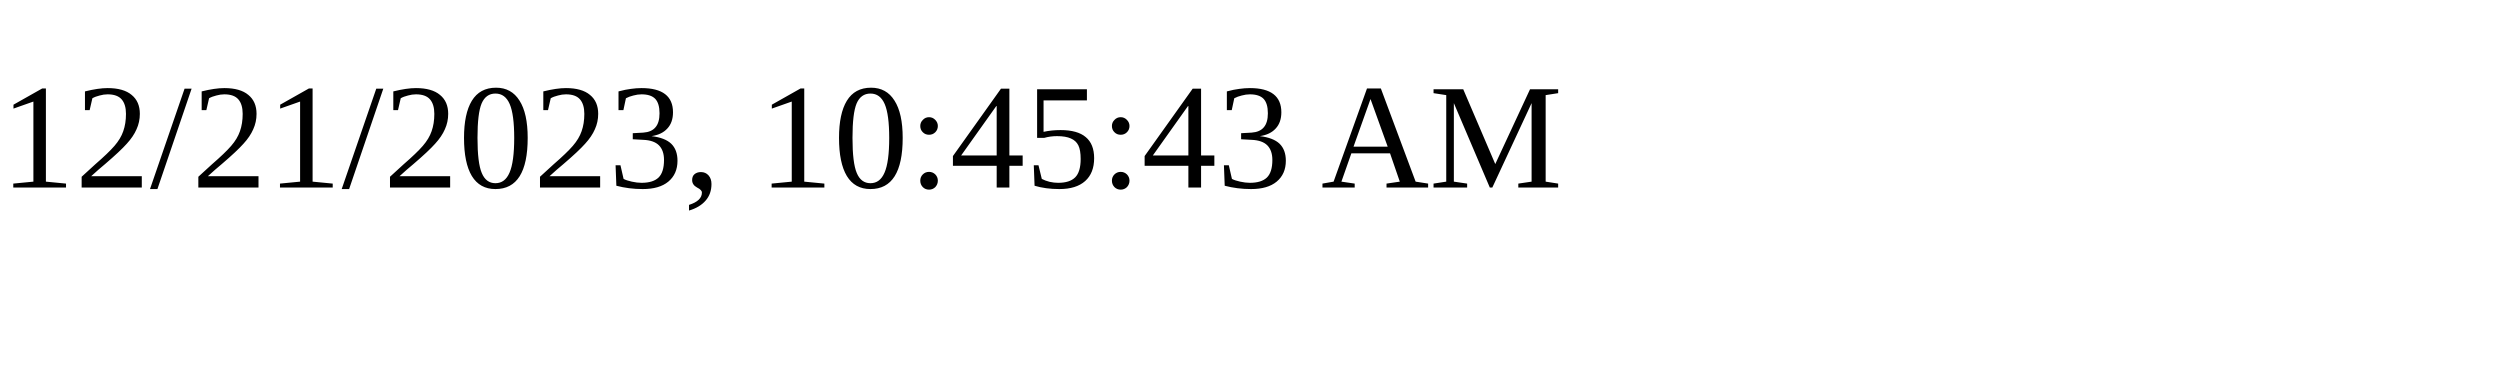
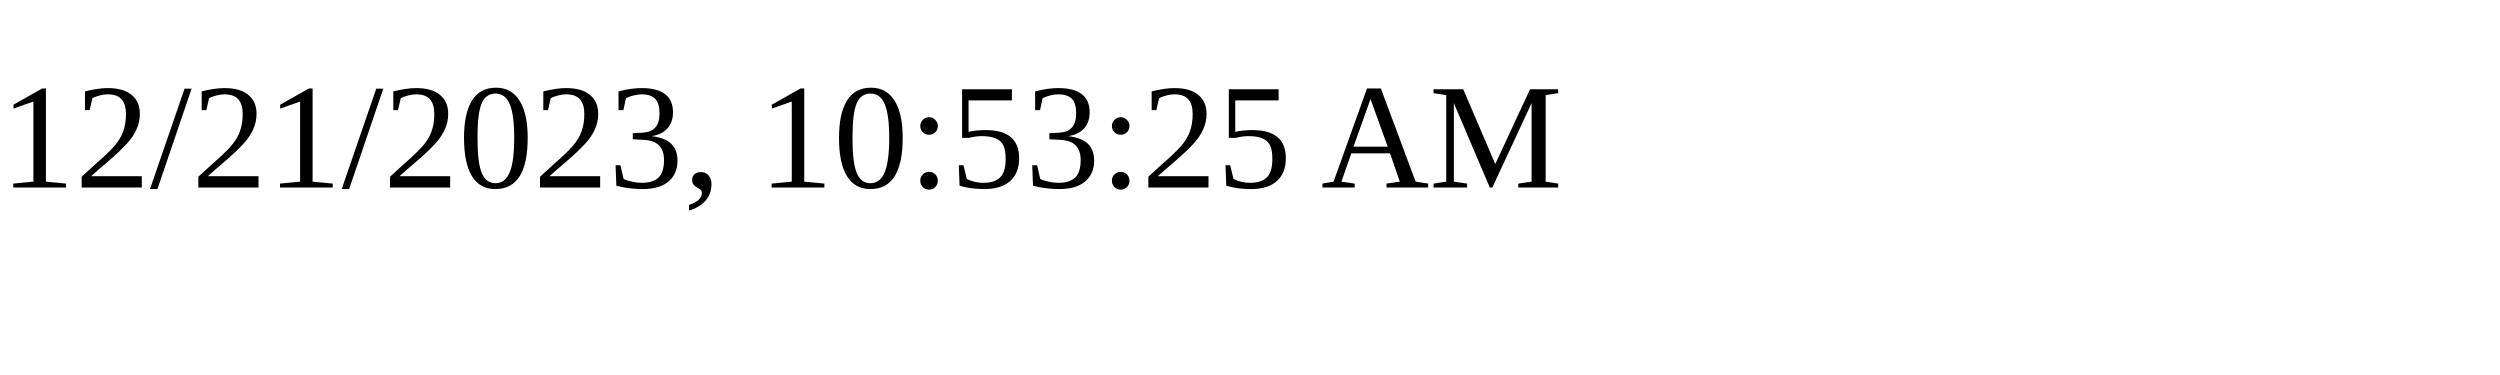
<svg xmlns="http://www.w3.org/2000/svg" height="30" width="200">
-   <text x="0" y="15">12/21/2023, 10:45:43 AM</text>
+   <text x="0" y="15">12/21/2023, 10:53:25 AM</text>
</svg>
